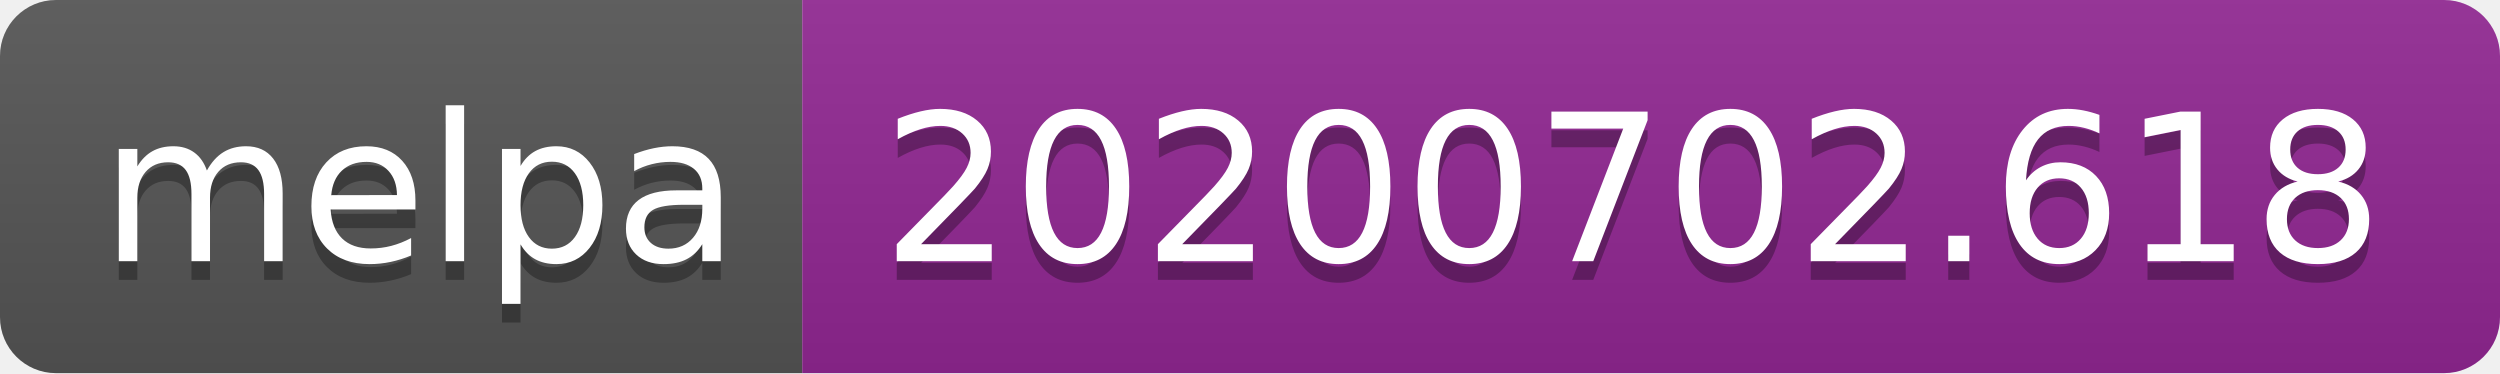
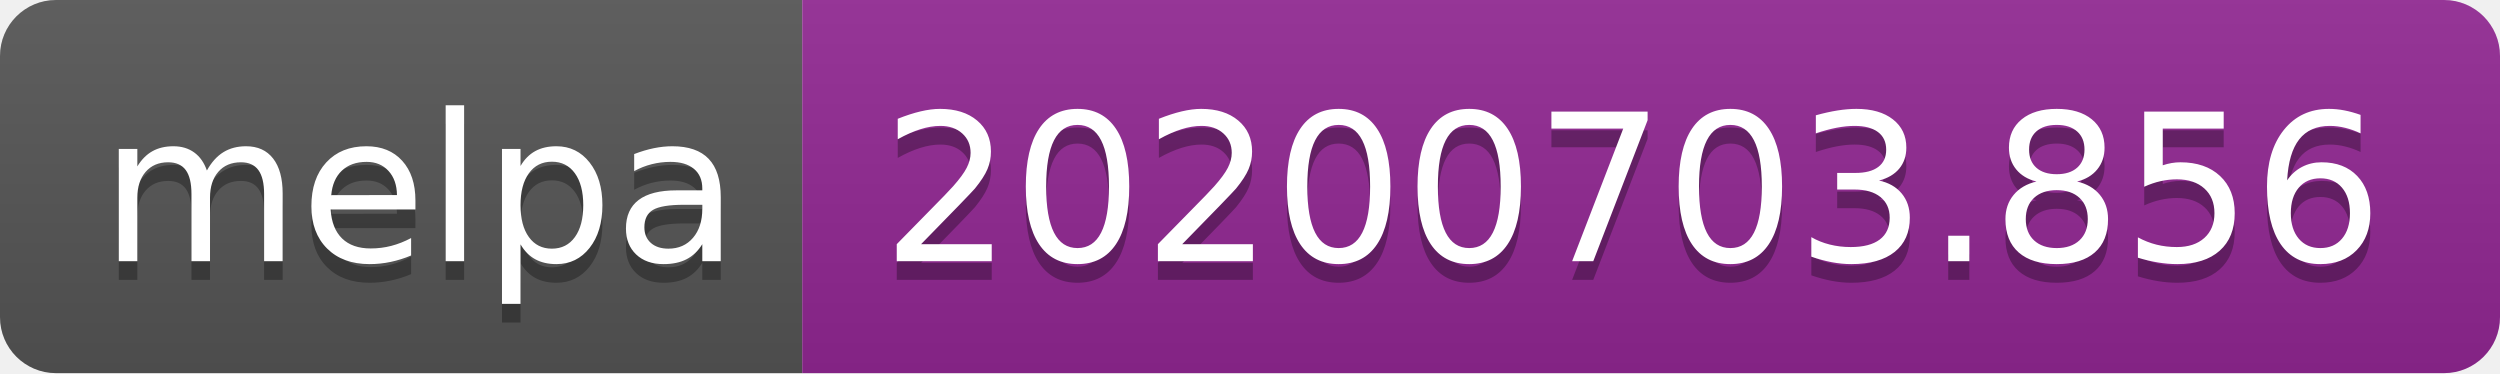
<svg xmlns="http://www.w3.org/2000/svg" width="134" height="20">
  <linearGradient id="s" x2="0" y2="100%">
    <stop offset="0" stop-color="#bbb" stop-opacity=".1" />
    <stop offset="1" stop-opacity=".1" />
  </linearGradient>
  <clipPath id="r">
    <rect width="134" height="20" rx="3" fill="#fff" />
  </clipPath>
  <g clip-path="url(#r)">
    <rect width="43" height="20" fill="#555" />
    <rect x="43" width="91" height="20" fill="#922793" />
    <rect width="134" height="20" fill="url(#s)" />
  </g>
  <g fill="#fff" text-anchor="middle" font-family="Verdana,Geneva,DejaVu Sans,sans-serif" text-rendering="geometricPrecision" font-size="110">
    <text x="225" y="150" fill="#010101" fill-opacity=".3" transform="scale(.1)" textLength="330">melpa</text>
    <text x="225" y="140" transform="scale(.1)" textLength="330">melpa</text>
-     <text x="875" y="150" fill="#010101" fill-opacity=".3" transform="scale(.1)" textLength="810">20200702.618</text>
-     <text x="875" y="140" transform="scale(.1)" textLength="810">20200702.618</text>
+     <text x="875" y="150" fill="#010101" fill-opacity=".3" transform="scale(.1)" textLength="810">20200703.856</text>
+     <text x="875" y="140" transform="scale(.1)" textLength="810">20200703.856</text>
  </g>
</svg>
